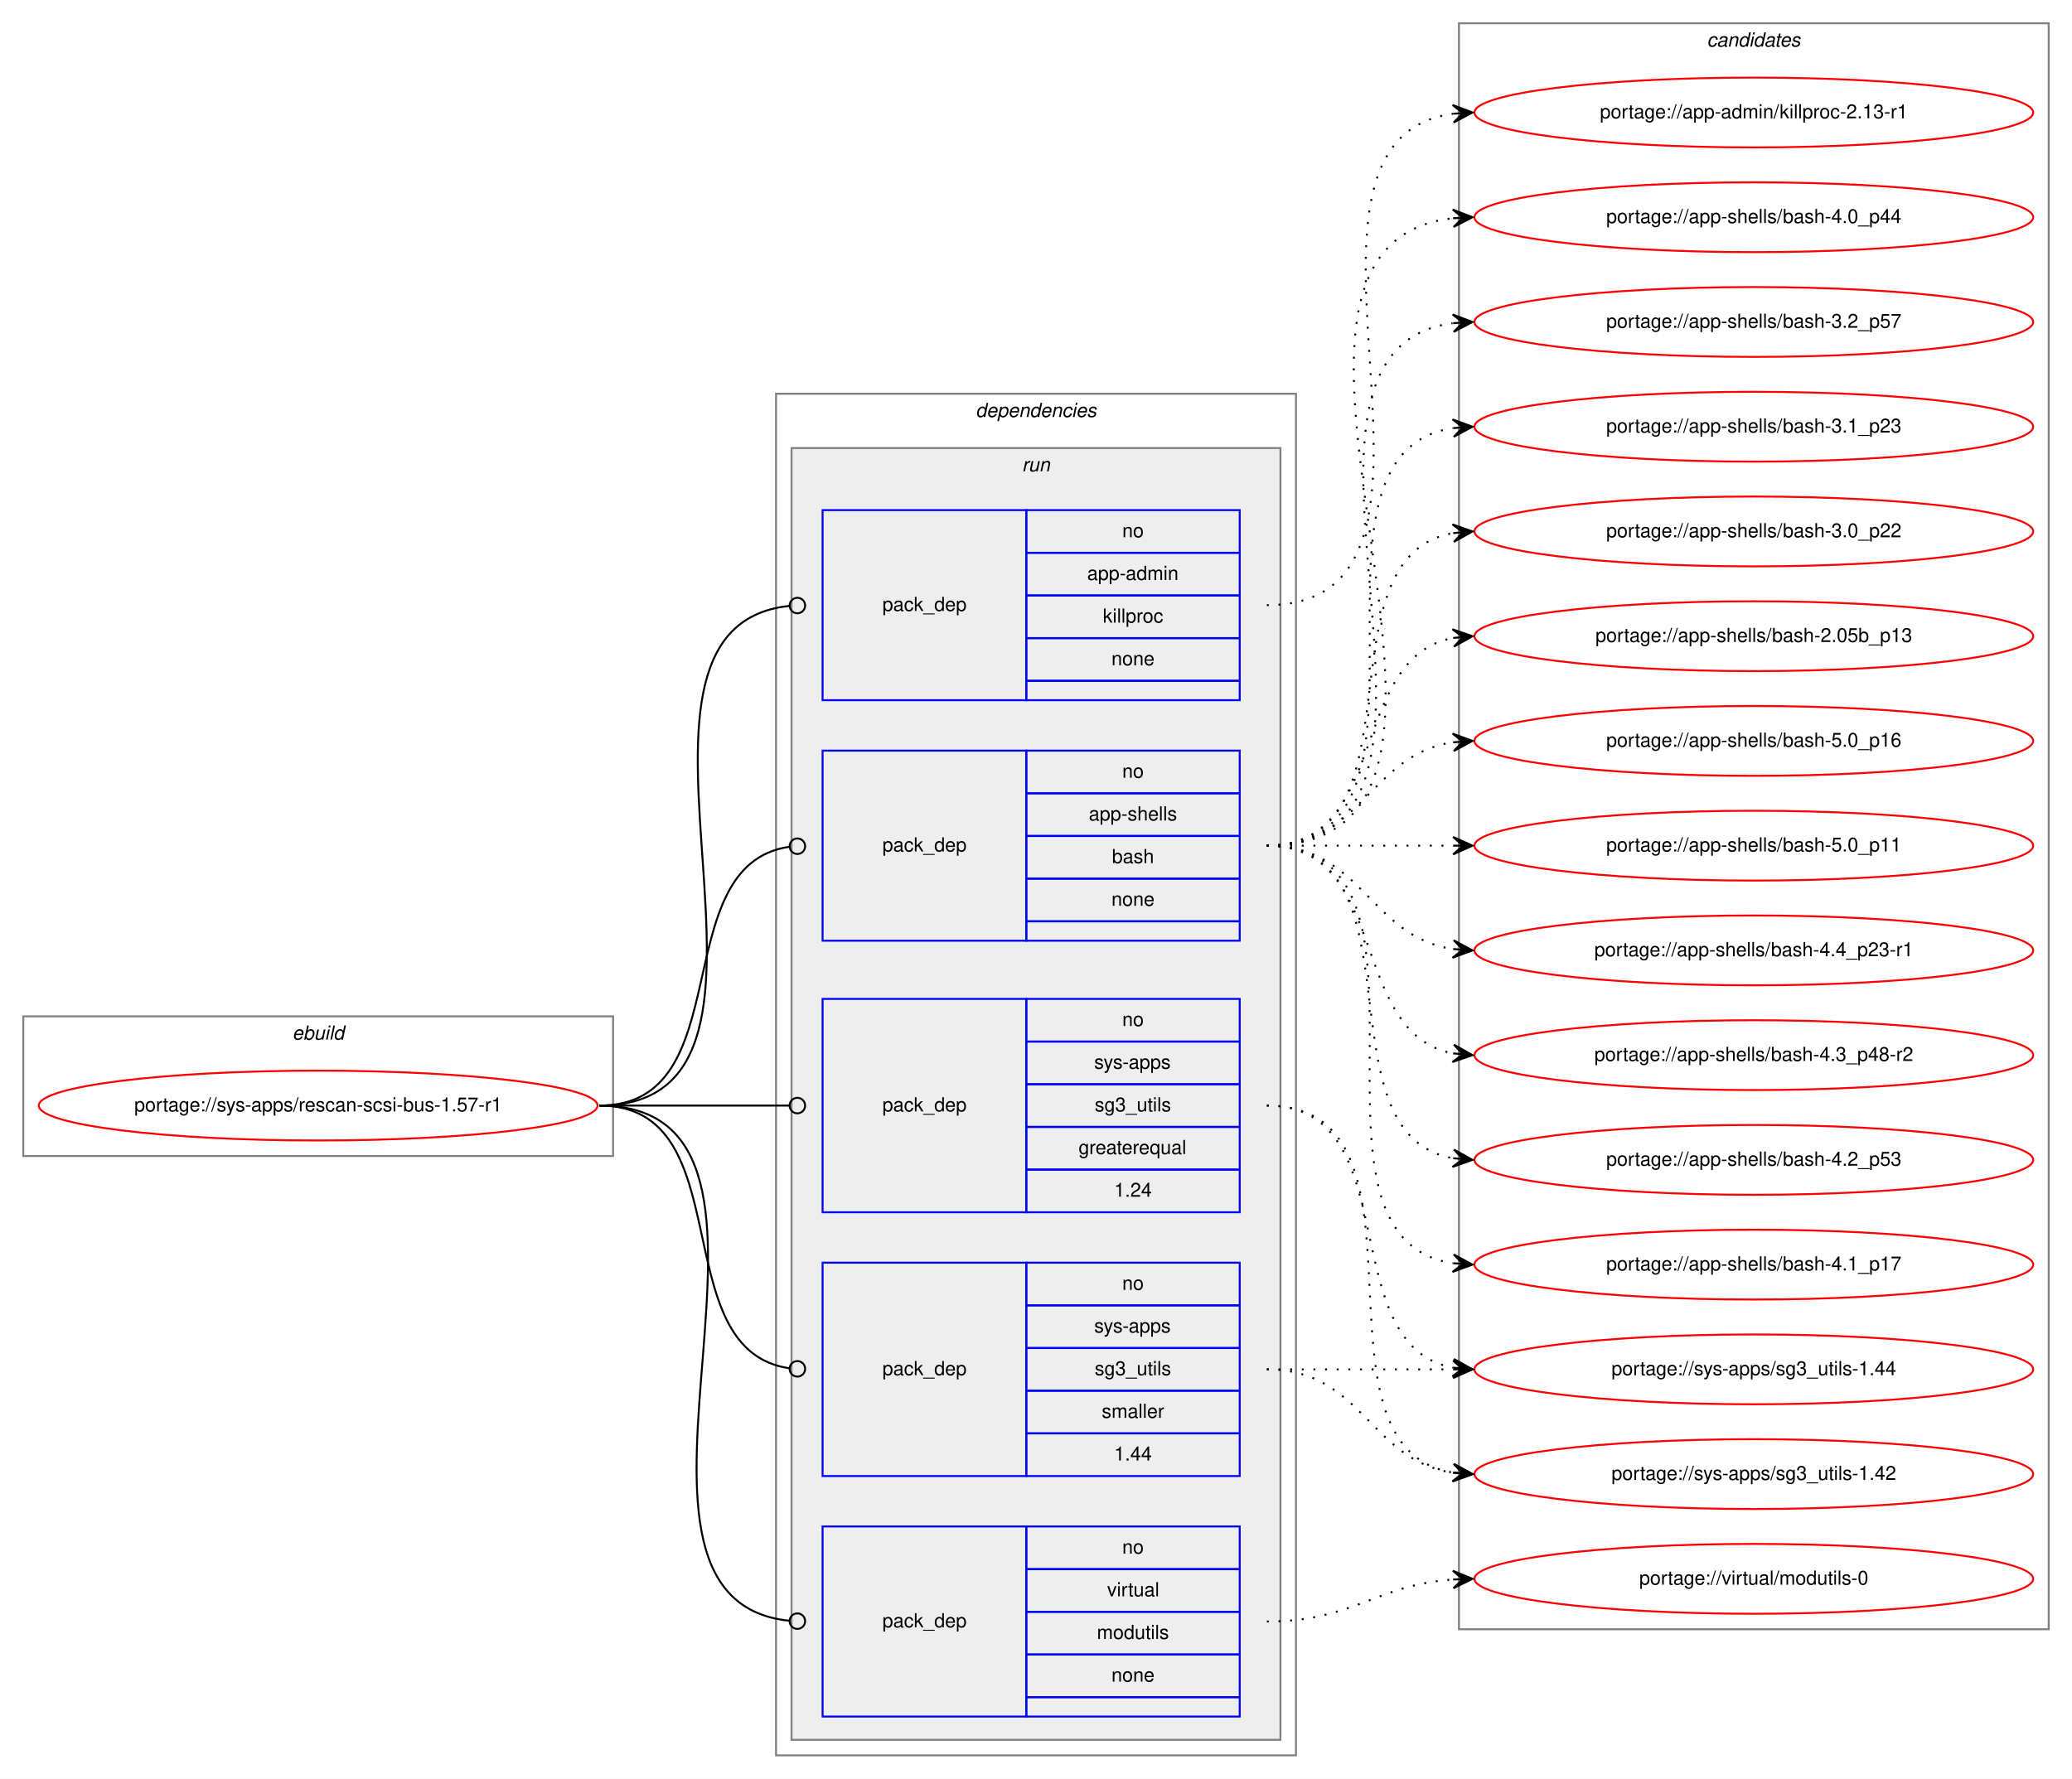
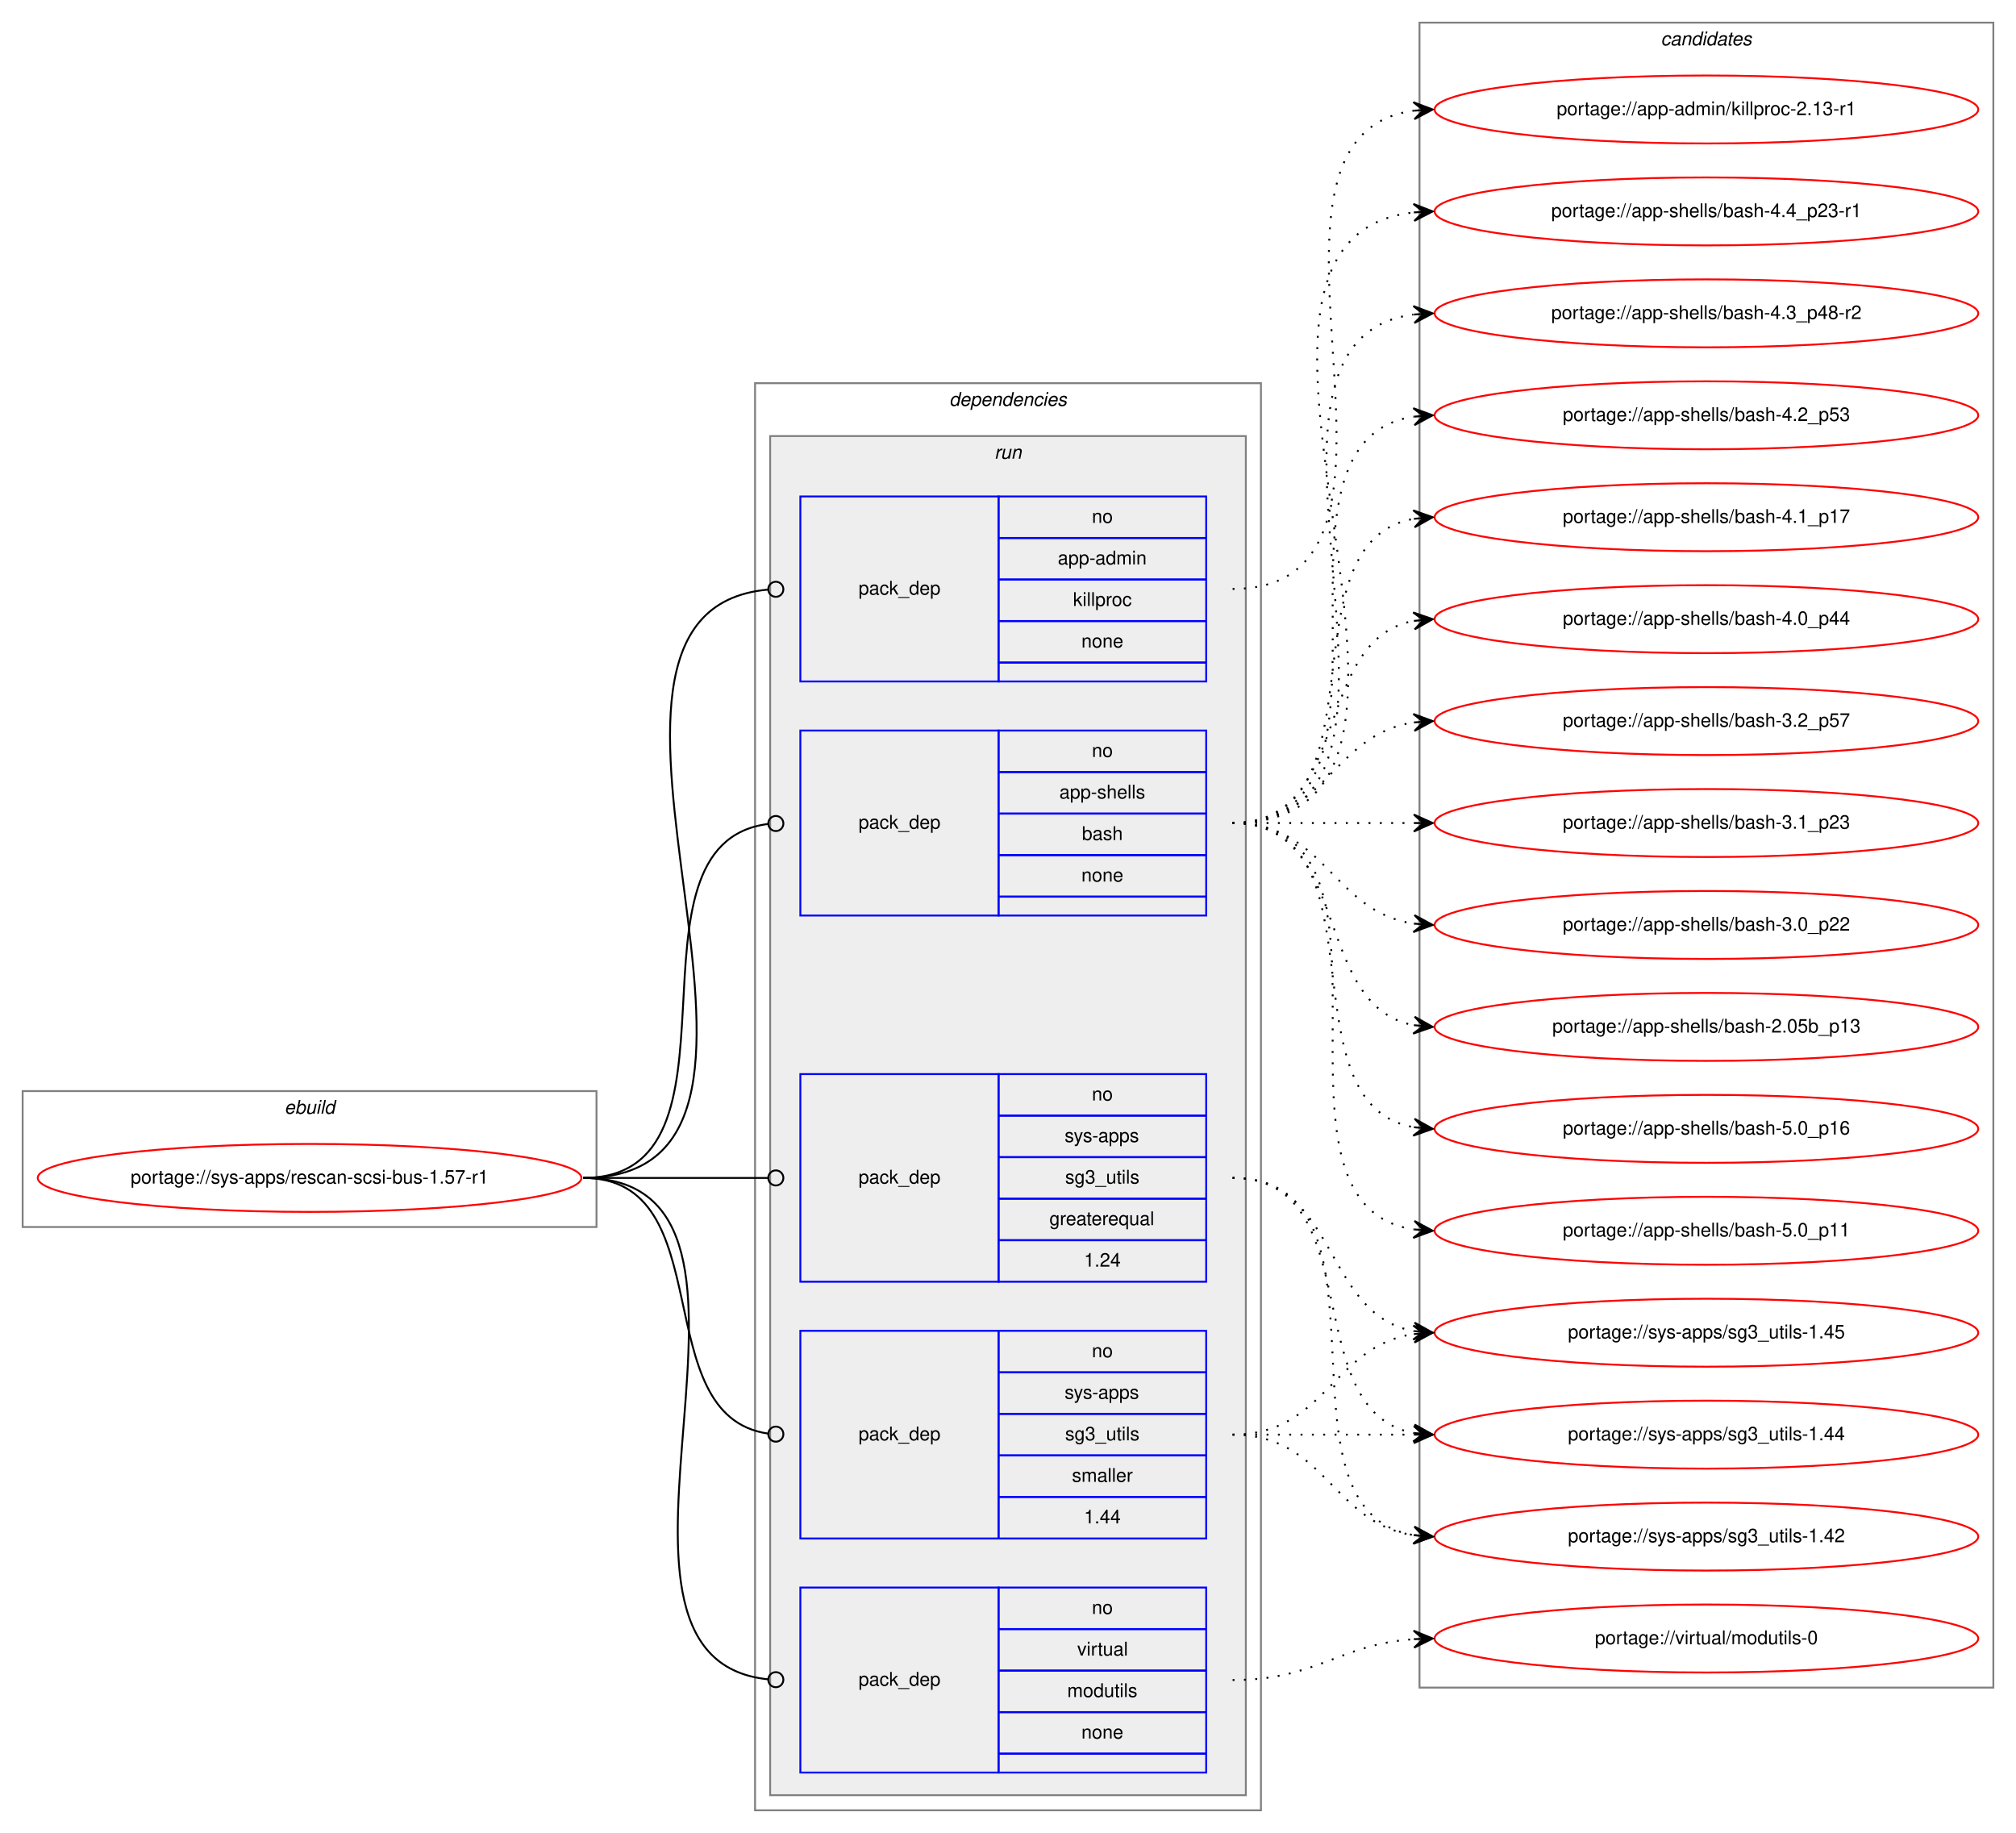
- <svg xmlns="http://www.w3.org/2000/svg" xmlns:xlink="http://www.w3.org/1999/xlink" width="1068pt" height="917pt" viewBox="0.00 0.00 1068.00 917.00">
-   <g id="graph0" class="graph" transform="scale(1 1) rotate(0) translate(4 913)">
-     <polygon fill="white" stroke="transparent" points="-4,4 -4,-913 1064,-913 1064,4 -4,4" />
+ <svg xmlns="http://www.w3.org/2000/svg" xmlns:xlink="http://www.w3.org/1999/xlink" width="1068pt" height="971pt" viewBox="0.00 0.00 1068.00 971.00">
+   <g id="graph0" class="graph" transform="scale(1 1) rotate(0) translate(4 967)">
+     <polygon fill="white" stroke="transparent" points="-4,4 -4,-967 1064,-967 1064,4 -4,4" />
    <g id="clust1" class="cluster">
      <polygon fill="none" stroke="gray" points="8,-317 8,-389 312,-389 312,-317 8,-317" />
      <text text-anchor="start" x="146.66" y="-377" font-family="Helvetica,sans-Serif" font-style="italic" font-size="10.00">ebuild</text>
    </g>
    <g id="clust2" class="cluster">
-       <polygon fill="none" stroke="gray" points="396,-8 396,-710 664,-710 664,-8 396,-8" />
-       <text text-anchor="start" x="498.88" y="-698" font-family="Helvetica,sans-Serif" font-style="italic" font-size="10.00">dependencies</text>
+       <polygon fill="none" stroke="gray" points="396,-8 396,-764 664,-764 664,-8 396,-8" />
+       <text text-anchor="start" x="498.88" y="-752" font-family="Helvetica,sans-Serif" font-style="italic" font-size="10.00">dependencies</text>
    </g>
    <g id="clust5" class="cluster">
-       <polygon fill="#eeeeee" stroke="gray" points="404,-16 404,-682 656,-682 656,-16 404,-16" />
-       <text text-anchor="start" x="522.78" y="-670" font-family="Helvetica,sans-Serif" font-style="italic" font-size="10.00">run</text>
+       <polygon fill="#eeeeee" stroke="gray" points="404,-16 404,-736 656,-736 656,-16 404,-16" />
+       <text text-anchor="start" x="522.78" y="-724" font-family="Helvetica,sans-Serif" font-style="italic" font-size="10.00">run</text>
    </g>
    <g id="clust11" class="cluster">
-       <polygon fill="none" stroke="gray" points="748,-73 748,-901 1052,-901 1052,-73 748,-73" />
-       <text text-anchor="start" x="875.82" y="-889" font-family="Helvetica,sans-Serif" font-style="italic" font-size="10.00">candidates</text>
+       <polygon fill="none" stroke="gray" points="748,-73 748,-955 1052,-955 1052,-73 748,-73" />
+       <text text-anchor="start" x="875.82" y="-943" font-family="Helvetica,sans-Serif" font-style="italic" font-size="10.00">candidates</text>
    </g>
    <g id="node1" class="node">
      <g id="a_node1">
        <a xlink:href="../sys-apps/rescan-scsi-bus-1.57-r1.svg" xlink:title="portage://sys-apps/rescan-scsi-bus-1.57-r1">
          <ellipse fill="none" stroke="red" cx="160" cy="-343" rx="144" ry="18" />
          <text text-anchor="middle" x="160" y="-340" font-family="Helvetica,sans-Serif" font-size="10.00">portage://sys-apps/rescan-scsi-bus-1.57-r1</text>
        </a>
      </g>
    </g>
    <g id="node2" class="node">
-       <polygon fill="none" stroke="blue" points="420,-552 420,-650 525,-650 525,-552 420,-552" />
-       <text text-anchor="start" x="450.82" y="-598" font-family="Helvetica,sans-Serif" font-size="10.00">pack_dep</text>
-       <polygon fill="none" stroke="blue" points="525,-628 525,-650 635,-650 635,-628 525,-628" />
-       <text text-anchor="start" x="574.44" y="-636" font-family="Helvetica,sans-Serif" font-size="10.00">no</text>
-       <polygon fill="none" stroke="blue" points="525,-606 525,-628 635,-628 635,-606 525,-606" />
-       <text text-anchor="start" x="556.38" y="-614" font-family="Helvetica,sans-Serif" font-size="10.00">app-admin</text>
-       <polygon fill="none" stroke="blue" points="525,-584 525,-606 635,-606 635,-584 525,-584" />
-       <text text-anchor="start" x="564.45" y="-592" font-family="Helvetica,sans-Serif" font-size="10.00">killproc</text>
-       <polygon fill="none" stroke="blue" points="525,-562 525,-584 635,-584 635,-562 525,-562" />
-       <text text-anchor="start" x="568.88" y="-570" font-family="Helvetica,sans-Serif" font-size="10.00">none</text>
-       <polygon fill="none" stroke="blue" points="525,-552 525,-562 635,-562 635,-552 525,-552" />
+       <polygon fill="none" stroke="blue" points="420,-606 420,-704 525,-704 525,-606 420,-606" />
+       <text text-anchor="start" x="450.82" y="-652" font-family="Helvetica,sans-Serif" font-size="10.00">pack_dep</text>
+       <polygon fill="none" stroke="blue" points="525,-682 525,-704 635,-704 635,-682 525,-682" />
+       <text text-anchor="start" x="574.44" y="-690" font-family="Helvetica,sans-Serif" font-size="10.00">no</text>
+       <polygon fill="none" stroke="blue" points="525,-660 525,-682 635,-682 635,-660 525,-660" />
+       <text text-anchor="start" x="556.38" y="-668" font-family="Helvetica,sans-Serif" font-size="10.00">app-admin</text>
+       <polygon fill="none" stroke="blue" points="525,-638 525,-660 635,-660 635,-638 525,-638" />
+       <text text-anchor="start" x="564.45" y="-646" font-family="Helvetica,sans-Serif" font-size="10.00">killproc</text>
+       <polygon fill="none" stroke="blue" points="525,-616 525,-638 635,-638 635,-616 525,-616" />
+       <text text-anchor="start" x="568.88" y="-624" font-family="Helvetica,sans-Serif" font-size="10.00">none</text>
+       <polygon fill="none" stroke="blue" points="525,-606 525,-616 635,-616 635,-606 525,-606" />
    </g>
    <g id="edge1" class="edge">
-       <path fill="none" stroke="black" d="M305,-343C426.06,-343 293.54,-589.05 402.71,-600.58" />
-       <ellipse fill="none" stroke="black" cx="407.01" cy="-600.8" rx="4" ry="4" />
+       <path fill="none" stroke="black" d="M305,-343C448.59,-343 271.72,-642.93 402.8,-654.65" />
+       <ellipse fill="none" stroke="black" cx="407" cy="-654.83" rx="4" ry="4" />
    </g>
    <g id="node3" class="node">
-       <polygon fill="none" stroke="blue" points="420,-428 420,-526 525,-526 525,-428 420,-428" />
-       <text text-anchor="start" x="450.82" y="-474" font-family="Helvetica,sans-Serif" font-size="10.00">pack_dep</text>
-       <polygon fill="none" stroke="blue" points="525,-504 525,-526 635,-526 635,-504 525,-504" />
-       <text text-anchor="start" x="574.44" y="-512" font-family="Helvetica,sans-Serif" font-size="10.00">no</text>
-       <polygon fill="none" stroke="blue" points="525,-482 525,-504 635,-504 635,-482 525,-482" />
-       <text text-anchor="start" x="557.22" y="-490" font-family="Helvetica,sans-Serif" font-size="10.00">app-shells</text>
-       <polygon fill="none" stroke="blue" points="525,-460 525,-482 635,-482 635,-460 525,-460" />
-       <text text-anchor="start" x="569.16" y="-468" font-family="Helvetica,sans-Serif" font-size="10.00">bash</text>
-       <polygon fill="none" stroke="blue" points="525,-438 525,-460 635,-460 635,-438 525,-438" />
-       <text text-anchor="start" x="568.88" y="-446" font-family="Helvetica,sans-Serif" font-size="10.00">none</text>
-       <polygon fill="none" stroke="blue" points="525,-428 525,-438 635,-438 635,-428 525,-428" />
+       <polygon fill="none" stroke="blue" points="420,-482 420,-580 525,-580 525,-482 420,-482" />
+       <text text-anchor="start" x="450.82" y="-528" font-family="Helvetica,sans-Serif" font-size="10.00">pack_dep</text>
+       <polygon fill="none" stroke="blue" points="525,-558 525,-580 635,-580 635,-558 525,-558" />
+       <text text-anchor="start" x="574.44" y="-566" font-family="Helvetica,sans-Serif" font-size="10.00">no</text>
+       <polygon fill="none" stroke="blue" points="525,-536 525,-558 635,-558 635,-536 525,-536" />
+       <text text-anchor="start" x="557.22" y="-544" font-family="Helvetica,sans-Serif" font-size="10.00">app-shells</text>
+       <polygon fill="none" stroke="blue" points="525,-514 525,-536 635,-536 635,-514 525,-514" />
+       <text text-anchor="start" x="569.16" y="-522" font-family="Helvetica,sans-Serif" font-size="10.00">bash</text>
+       <polygon fill="none" stroke="blue" points="525,-492 525,-514 635,-514 635,-492 525,-492" />
+       <text text-anchor="start" x="568.88" y="-500" font-family="Helvetica,sans-Serif" font-size="10.00">none</text>
+       <polygon fill="none" stroke="blue" points="525,-482 525,-492 635,-492 635,-482 525,-482" />
    </g>
    <g id="edge2" class="edge">
-       <path fill="none" stroke="black" d="M305,-343C377.97,-343 338.46,-466.74 402.64,-476.4" />
-       <ellipse fill="none" stroke="black" cx="407.01" cy="-476.71" rx="4" ry="4" />
+       <path fill="none" stroke="black" d="M305,-343C398.02,-343 320.11,-519.79 402.78,-530.49" />
+       <ellipse fill="none" stroke="black" cx="407.01" cy="-530.75" rx="4" ry="4" />
    </g>
    <g id="node4" class="node">
      <polygon fill="none" stroke="blue" points="420,-288 420,-398 525,-398 525,-288 420,-288" />
      <text text-anchor="start" x="450.82" y="-340" font-family="Helvetica,sans-Serif" font-size="10.00">pack_dep</text>
      <polygon fill="none" stroke="blue" points="525,-376 525,-398 635,-398 635,-376 525,-376" />
      <text text-anchor="start" x="574.44" y="-384" font-family="Helvetica,sans-Serif" font-size="10.00">no</text>
      <polygon fill="none" stroke="blue" points="525,-354 525,-376 635,-376 635,-354 525,-354" />
      <text text-anchor="start" x="560" y="-362" font-family="Helvetica,sans-Serif" font-size="10.00">sys-apps</text>
      <polygon fill="none" stroke="blue" points="525,-332 525,-354 635,-354 635,-332 525,-332" />
      <text text-anchor="start" x="560.27" y="-340" font-family="Helvetica,sans-Serif" font-size="10.00">sg3_utils</text>
      <polygon fill="none" stroke="blue" points="525,-310 525,-332 635,-332 635,-310 525,-310" />
      <text text-anchor="start" x="551.94" y="-318" font-family="Helvetica,sans-Serif" font-size="10.00">greaterequal</text>
      <polygon fill="none" stroke="blue" points="525,-288 525,-310 635,-310 635,-288 525,-288" />
      <text text-anchor="start" x="570.27" y="-296" font-family="Helvetica,sans-Serif" font-size="10.00">1.24</text>
    </g>
    <g id="edge3" class="edge">
      <path fill="none" stroke="black" d="M305,-343C349.26,-343 362.33,-343 402.82,-343" />
      <ellipse fill="none" stroke="black" cx="407" cy="-343" rx="4" ry="4" />
    </g>
    <g id="node5" class="node">
      <polygon fill="none" stroke="blue" points="420,-152 420,-262 525,-262 525,-152 420,-152" />
      <text text-anchor="start" x="450.82" y="-204" font-family="Helvetica,sans-Serif" font-size="10.00">pack_dep</text>
      <polygon fill="none" stroke="blue" points="525,-240 525,-262 635,-262 635,-240 525,-240" />
      <text text-anchor="start" x="574.44" y="-248" font-family="Helvetica,sans-Serif" font-size="10.00">no</text>
      <polygon fill="none" stroke="blue" points="525,-218 525,-240 635,-240 635,-218 525,-218" />
      <text text-anchor="start" x="560" y="-226" font-family="Helvetica,sans-Serif" font-size="10.00">sys-apps</text>
      <polygon fill="none" stroke="blue" points="525,-196 525,-218 635,-218 635,-196 525,-196" />
      <text text-anchor="start" x="560.27" y="-204" font-family="Helvetica,sans-Serif" font-size="10.00">sg3_utils</text>
      <polygon fill="none" stroke="blue" points="525,-174 525,-196 635,-196 635,-174 525,-174" />
      <text text-anchor="start" x="563.89" y="-182" font-family="Helvetica,sans-Serif" font-size="10.00">smaller</text>
      <polygon fill="none" stroke="blue" points="525,-152 525,-174 635,-174 635,-152 525,-152" />
      <text text-anchor="start" x="570.27" y="-160" font-family="Helvetica,sans-Serif" font-size="10.00">1.44</text>
    </g>
    <g id="edge4" class="edge">
      <path fill="none" stroke="black" d="M305,-343C378.79,-343 337.7,-216.91 402.97,-207.55" />
      <ellipse fill="none" stroke="black" cx="407.01" cy="-207.27" rx="4" ry="4" />
    </g>
    <g id="node6" class="node">
      <polygon fill="none" stroke="blue" points="420,-28 420,-126 525,-126 525,-28 420,-28" />
      <text text-anchor="start" x="450.82" y="-74" font-family="Helvetica,sans-Serif" font-size="10.00">pack_dep</text>
      <polygon fill="none" stroke="blue" points="525,-104 525,-126 635,-126 635,-104 525,-104" />
      <text text-anchor="start" x="574.44" y="-112" font-family="Helvetica,sans-Serif" font-size="10.00">no</text>
      <polygon fill="none" stroke="blue" points="525,-82 525,-104 635,-104 635,-82 525,-82" />
      <text text-anchor="start" x="566.67" y="-90" font-family="Helvetica,sans-Serif" font-size="10.00">virtual</text>
      <polygon fill="none" stroke="blue" points="525,-60 525,-82 635,-82 635,-60 525,-60" />
      <text text-anchor="start" x="561.39" y="-68" font-family="Helvetica,sans-Serif" font-size="10.00">modutils</text>
      <polygon fill="none" stroke="blue" points="525,-38 525,-60 635,-60 635,-38 525,-38" />
      <text text-anchor="start" x="568.88" y="-46" font-family="Helvetica,sans-Serif" font-size="10.00">none</text>
      <polygon fill="none" stroke="blue" points="525,-28 525,-38 635,-38 635,-28 525,-28" />
    </g>
    <g id="edge5" class="edge">
      <path fill="none" stroke="black" d="M305,-343C429.4,-343 290.27,-88.82 402.84,-77.4" />
      <ellipse fill="none" stroke="black" cx="407" cy="-77.19" rx="4" ry="4" />
    </g>
    <g id="node7" class="node">
      <g id="a_node7">
        <a xlink:href="../app-admin/killproc-2.13-r1.svg" xlink:title="portage://app-admin/killproc-2.13-r1">
-           <ellipse fill="none" stroke="red" cx="900" cy="-855" rx="144" ry="18" />
-           <text text-anchor="middle" x="900" y="-852" font-family="Helvetica,sans-Serif" font-size="10.00">portage://app-admin/killproc-2.13-r1</text>
+           <ellipse fill="none" stroke="red" cx="900" cy="-909" rx="144" ry="18" />
+           <text text-anchor="middle" x="900" y="-906" font-family="Helvetica,sans-Serif" font-size="10.00">portage://app-admin/killproc-2.13-r1</text>
        </a>
      </g>
    </g>
    <g id="edge6" class="edge">
-       <path fill="none" stroke="black" stroke-dasharray="1,5" d="M649,-601C767.74,-601 640.58,-840.34 744.91,-854.36" />
-       <polygon fill="black" stroke="black" points="755,-855 744.73,-858.86 750.01,-854.68 745.02,-854.37 745.02,-854.37 745.02,-854.37 750.01,-854.68 745.31,-849.87 755,-855 755,-855" />
+       <path fill="none" stroke="black" stroke-dasharray="1,5" d="M649,-655C767.74,-655 640.58,-894.34 744.91,-908.36" />
+       <polygon fill="black" stroke="black" points="755,-909 744.73,-912.86 750.01,-908.68 745.02,-908.37 745.02,-908.37 745.02,-908.37 750.01,-908.68 745.31,-903.87 755,-909 755,-909" />
    </g>
    <g id="node8" class="node">
      <g id="a_node8">
        <a xlink:href="../app-shells/bash-5.0_p16.svg" xlink:title="portage://app-shells/bash-5.0_p16">
-           <ellipse fill="none" stroke="red" cx="900" cy="-531" rx="144" ry="18" />
-           <text text-anchor="middle" x="900" y="-528" font-family="Helvetica,sans-Serif" font-size="10.00">portage://app-shells/bash-5.0_p16</text>
+           <ellipse fill="none" stroke="red" cx="900" cy="-369" rx="144" ry="18" />
+           <text text-anchor="middle" x="900" y="-366" font-family="Helvetica,sans-Serif" font-size="10.00">portage://app-shells/bash-5.0_p16</text>
        </a>
      </g>
    </g>
    <g id="edge7" class="edge">
-       <path fill="none" stroke="black" stroke-dasharray="1,5" d="M649,-477C698.26,-477 701.85,-523.87 744.86,-530.28" />
-       <polygon fill="black" stroke="black" points="755,-531 744.71,-534.78 750.01,-530.64 745.03,-530.29 745.03,-530.29 745.03,-530.29 750.01,-530.64 745.35,-525.8 755,-531 755,-531" />
+       <path fill="none" stroke="black" stroke-dasharray="1,5" d="M649,-531C731.35,-531 674.36,-382.62 744.73,-369.87" />
+       <polygon fill="black" stroke="black" points="755,-369 745.42,-374.33 750.02,-369.42 745.04,-369.85 745.04,-369.85 745.04,-369.85 750.02,-369.42 744.66,-365.36 755,-369 755,-369" />
    </g>
    <g id="node9" class="node">
      <g id="a_node9">
        <a xlink:href="../app-shells/bash-5.0_p11.svg" xlink:title="portage://app-shells/bash-5.0_p11">
-           <ellipse fill="none" stroke="red" cx="900" cy="-477" rx="144" ry="18" />
-           <text text-anchor="middle" x="900" y="-474" font-family="Helvetica,sans-Serif" font-size="10.00">portage://app-shells/bash-5.0_p11</text>
+           <ellipse fill="none" stroke="red" cx="900" cy="-315" rx="144" ry="18" />
+           <text text-anchor="middle" x="900" y="-312" font-family="Helvetica,sans-Serif" font-size="10.00">portage://app-shells/bash-5.0_p11</text>
        </a>
      </g>
    </g>
    <g id="edge8" class="edge">
-       <path fill="none" stroke="black" stroke-dasharray="1,5" d="M649,-477C692.43,-477 705.83,-477 744.57,-477" />
-       <polygon fill="black" stroke="black" points="755,-477 745,-481.5 750,-477 745,-477 745,-477 745,-477 750,-477 745,-472.5 755,-477 755,-477" />
+       <path fill="none" stroke="black" stroke-dasharray="1,5" d="M649,-531C752.28,-531 655.19,-329.51 744.77,-315.74" />
+       <polygon fill="black" stroke="black" points="755,-315 745.35,-320.21 750.01,-315.36 745.03,-315.72 745.03,-315.72 745.03,-315.72 750.01,-315.36 744.7,-311.23 755,-315 755,-315" />
    </g>
    <g id="node10" class="node">
      <g id="a_node10">
        <a xlink:href="../app-shells/bash-4.4_p23-r1.svg" xlink:title="portage://app-shells/bash-4.4_p23-r1">
-           <ellipse fill="none" stroke="red" cx="900" cy="-423" rx="144" ry="18" />
-           <text text-anchor="middle" x="900" y="-420" font-family="Helvetica,sans-Serif" font-size="10.00">portage://app-shells/bash-4.4_p23-r1</text>
+           <ellipse fill="none" stroke="red" cx="900" cy="-855" rx="144" ry="18" />
+           <text text-anchor="middle" x="900" y="-852" font-family="Helvetica,sans-Serif" font-size="10.00">portage://app-shells/bash-4.4_p23-r1</text>
        </a>
      </g>
    </g>
    <g id="edge9" class="edge">
-       <path fill="none" stroke="black" stroke-dasharray="1,5" d="M649,-477C698.26,-477 701.85,-430.13 744.86,-423.72" />
-       <polygon fill="black" stroke="black" points="755,-423 745.35,-428.2 750.01,-423.36 745.03,-423.71 745.03,-423.71 745.03,-423.71 750.01,-423.36 744.71,-419.22 755,-423 755,-423" />
+       <path fill="none" stroke="black" stroke-dasharray="1,5" d="M649,-531C796.96,-531 612.53,-839.99 744.91,-854.47" />
+       <polygon fill="black" stroke="black" points="755,-855 744.78,-858.97 750.01,-854.74 745.01,-854.48 745.01,-854.48 745.01,-854.48 750.01,-854.74 745.25,-849.99 755,-855 755,-855" />
    </g>
    <g id="node11" class="node">
      <g id="a_node11">
        <a xlink:href="../app-shells/bash-4.3_p48-r2.svg" xlink:title="portage://app-shells/bash-4.3_p48-r2">
-           <ellipse fill="none" stroke="red" cx="900" cy="-369" rx="144" ry="18" />
-           <text text-anchor="middle" x="900" y="-366" font-family="Helvetica,sans-Serif" font-size="10.00">portage://app-shells/bash-4.3_p48-r2</text>
+           <ellipse fill="none" stroke="red" cx="900" cy="-801" rx="144" ry="18" />
+           <text text-anchor="middle" x="900" y="-798" font-family="Helvetica,sans-Serif" font-size="10.00">portage://app-shells/bash-4.3_p48-r2</text>
        </a>
      </g>
    </g>
    <g id="edge10" class="edge">
-       <path fill="none" stroke="black" stroke-dasharray="1,5" d="M649,-477C712.58,-477 690.58,-380.49 744.79,-369.93" />
-       <polygon fill="black" stroke="black" points="755,-369 745.45,-374.39 750.02,-369.46 745.04,-369.91 745.04,-369.91 745.04,-369.91 750.02,-369.46 744.63,-365.43 755,-369 755,-369" />
+       <path fill="none" stroke="black" stroke-dasharray="1,5" d="M649,-531C774.27,-531 634.46,-785.92 744.71,-800.36" />
+       <polygon fill="black" stroke="black" points="755,-801 744.74,-804.87 750.01,-800.69 745.02,-800.38 745.02,-800.38 745.02,-800.38 750.01,-800.69 745.3,-795.89 755,-801 755,-801" />
    </g>
    <g id="node12" class="node">
      <g id="a_node12">
        <a xlink:href="../app-shells/bash-4.2_p53.svg" xlink:title="portage://app-shells/bash-4.2_p53">
-           <ellipse fill="none" stroke="red" cx="900" cy="-315" rx="144" ry="18" />
-           <text text-anchor="middle" x="900" y="-312" font-family="Helvetica,sans-Serif" font-size="10.00">portage://app-shells/bash-4.2_p53</text>
+           <ellipse fill="none" stroke="red" cx="900" cy="-747" rx="144" ry="18" />
+           <text text-anchor="middle" x="900" y="-744" font-family="Helvetica,sans-Serif" font-size="10.00">portage://app-shells/bash-4.2_p53</text>
        </a>
      </g>
    </g>
    <g id="edge11" class="edge">
-       <path fill="none" stroke="black" stroke-dasharray="1,5" d="M649,-477C731.35,-477 674.36,-328.62 744.73,-315.87" />
-       <polygon fill="black" stroke="black" points="755,-315 745.42,-320.33 750.02,-315.42 745.04,-315.85 745.04,-315.85 745.04,-315.85 750.02,-315.42 744.66,-311.36 755,-315 755,-315" />
+       <path fill="none" stroke="black" stroke-dasharray="1,5" d="M649,-531C752.28,-531 655.19,-732.49 744.77,-746.26" />
+       <polygon fill="black" stroke="black" points="755,-747 744.7,-750.77 750.01,-746.64 745.03,-746.28 745.03,-746.28 745.03,-746.28 750.01,-746.64 745.35,-741.79 755,-747 755,-747" />
    </g>
    <g id="node13" class="node">
      <g id="a_node13">
        <a xlink:href="../app-shells/bash-4.1_p17.svg" xlink:title="portage://app-shells/bash-4.1_p17">
-           <ellipse fill="none" stroke="red" cx="900" cy="-261" rx="144" ry="18" />
-           <text text-anchor="middle" x="900" y="-258" font-family="Helvetica,sans-Serif" font-size="10.00">portage://app-shells/bash-4.1_p17</text>
+           <ellipse fill="none" stroke="red" cx="900" cy="-693" rx="144" ry="18" />
+           <text text-anchor="middle" x="900" y="-690" font-family="Helvetica,sans-Serif" font-size="10.00">portage://app-shells/bash-4.1_p17</text>
        </a>
      </g>
    </g>
    <g id="edge12" class="edge">
-       <path fill="none" stroke="black" stroke-dasharray="1,5" d="M649,-477C752.28,-477 655.19,-275.51 744.77,-261.74" />
-       <polygon fill="black" stroke="black" points="755,-261 745.35,-266.21 750.01,-261.36 745.03,-261.72 745.03,-261.72 745.03,-261.72 750.01,-261.36 744.7,-257.23 755,-261 755,-261" />
+       <path fill="none" stroke="black" stroke-dasharray="1,5" d="M649,-531C731.35,-531 674.36,-679.38 744.73,-692.13" />
+       <polygon fill="black" stroke="black" points="755,-693 744.66,-696.64 750.02,-692.58 745.04,-692.15 745.04,-692.15 745.04,-692.15 750.02,-692.58 745.42,-687.67 755,-693 755,-693" />
    </g>
    <g id="node14" class="node">
      <g id="a_node14">
        <a xlink:href="../app-shells/bash-4.0_p44.svg" xlink:title="portage://app-shells/bash-4.0_p44">
-           <ellipse fill="none" stroke="red" cx="900" cy="-801" rx="144" ry="18" />
-           <text text-anchor="middle" x="900" y="-798" font-family="Helvetica,sans-Serif" font-size="10.00">portage://app-shells/bash-4.0_p44</text>
+           <ellipse fill="none" stroke="red" cx="900" cy="-639" rx="144" ry="18" />
+           <text text-anchor="middle" x="900" y="-636" font-family="Helvetica,sans-Serif" font-size="10.00">portage://app-shells/bash-4.0_p44</text>
        </a>
      </g>
    </g>
    <g id="edge13" class="edge">
-       <path fill="none" stroke="black" stroke-dasharray="1,5" d="M649,-477C796.96,-477 612.53,-785.99 744.91,-800.47" />
-       <polygon fill="black" stroke="black" points="755,-801 744.78,-804.97 750.01,-800.74 745.01,-800.48 745.01,-800.48 745.01,-800.48 750.01,-800.74 745.25,-795.99 755,-801 755,-801" />
+       <path fill="none" stroke="black" stroke-dasharray="1,5" d="M649,-531C712.58,-531 690.58,-627.51 744.79,-638.07" />
+       <polygon fill="black" stroke="black" points="755,-639 744.63,-642.57 750.02,-638.54 745.04,-638.09 745.04,-638.09 745.04,-638.09 750.02,-638.54 745.45,-633.61 755,-639 755,-639" />
    </g>
    <g id="node15" class="node">
      <g id="a_node15">
        <a xlink:href="../app-shells/bash-3.2_p57.svg" xlink:title="portage://app-shells/bash-3.2_p57">
-           <ellipse fill="none" stroke="red" cx="900" cy="-747" rx="144" ry="18" />
-           <text text-anchor="middle" x="900" y="-744" font-family="Helvetica,sans-Serif" font-size="10.00">portage://app-shells/bash-3.2_p57</text>
+           <ellipse fill="none" stroke="red" cx="900" cy="-585" rx="144" ry="18" />
+           <text text-anchor="middle" x="900" y="-582" font-family="Helvetica,sans-Serif" font-size="10.00">portage://app-shells/bash-3.2_p57</text>
        </a>
      </g>
    </g>
    <g id="edge14" class="edge">
-       <path fill="none" stroke="black" stroke-dasharray="1,5" d="M649,-477C774.27,-477 634.46,-731.92 744.71,-746.36" />
-       <polygon fill="black" stroke="black" points="755,-747 744.74,-750.87 750.01,-746.69 745.02,-746.38 745.02,-746.38 745.02,-746.38 750.01,-746.69 745.3,-741.89 755,-747 755,-747" />
+       <path fill="none" stroke="black" stroke-dasharray="1,5" d="M649,-531C698.26,-531 701.85,-577.87 744.86,-584.28" />
+       <polygon fill="black" stroke="black" points="755,-585 744.71,-588.78 750.01,-584.64 745.03,-584.29 745.03,-584.29 745.03,-584.29 750.01,-584.64 745.35,-579.8 755,-585 755,-585" />
    </g>
    <g id="node16" class="node">
      <g id="a_node16">
        <a xlink:href="../app-shells/bash-3.1_p23.svg" xlink:title="portage://app-shells/bash-3.1_p23">
-           <ellipse fill="none" stroke="red" cx="900" cy="-693" rx="144" ry="18" />
-           <text text-anchor="middle" x="900" y="-690" font-family="Helvetica,sans-Serif" font-size="10.00">portage://app-shells/bash-3.1_p23</text>
+           <ellipse fill="none" stroke="red" cx="900" cy="-531" rx="144" ry="18" />
+           <text text-anchor="middle" x="900" y="-528" font-family="Helvetica,sans-Serif" font-size="10.00">portage://app-shells/bash-3.1_p23</text>
        </a>
      </g>
    </g>
    <g id="edge15" class="edge">
-       <path fill="none" stroke="black" stroke-dasharray="1,5" d="M649,-477C752.28,-477 655.19,-678.49 744.77,-692.26" />
-       <polygon fill="black" stroke="black" points="755,-693 744.7,-696.77 750.01,-692.64 745.03,-692.28 745.03,-692.28 745.03,-692.28 750.01,-692.64 745.35,-687.79 755,-693 755,-693" />
+       <path fill="none" stroke="black" stroke-dasharray="1,5" d="M649,-531C692.43,-531 705.83,-531 744.57,-531" />
+       <polygon fill="black" stroke="black" points="755,-531 745,-535.5 750,-531 745,-531 745,-531 745,-531 750,-531 745,-526.5 755,-531 755,-531" />
    </g>
    <g id="node17" class="node">
      <g id="a_node17">
        <a xlink:href="../app-shells/bash-3.0_p22.svg" xlink:title="portage://app-shells/bash-3.0_p22">
-           <ellipse fill="none" stroke="red" cx="900" cy="-639" rx="144" ry="18" />
-           <text text-anchor="middle" x="900" y="-636" font-family="Helvetica,sans-Serif" font-size="10.00">portage://app-shells/bash-3.0_p22</text>
+           <ellipse fill="none" stroke="red" cx="900" cy="-477" rx="144" ry="18" />
+           <text text-anchor="middle" x="900" y="-474" font-family="Helvetica,sans-Serif" font-size="10.00">portage://app-shells/bash-3.0_p22</text>
        </a>
      </g>
    </g>
    <g id="edge16" class="edge">
-       <path fill="none" stroke="black" stroke-dasharray="1,5" d="M649,-477C731.35,-477 674.36,-625.38 744.73,-638.13" />
-       <polygon fill="black" stroke="black" points="755,-639 744.66,-642.64 750.02,-638.58 745.04,-638.15 745.04,-638.15 745.04,-638.15 750.02,-638.58 745.42,-633.67 755,-639 755,-639" />
+       <path fill="none" stroke="black" stroke-dasharray="1,5" d="M649,-531C698.26,-531 701.85,-484.13 744.86,-477.72" />
+       <polygon fill="black" stroke="black" points="755,-477 745.35,-482.2 750.01,-477.36 745.03,-477.71 745.03,-477.71 745.03,-477.71 750.01,-477.36 744.71,-473.22 755,-477 755,-477" />
    </g>
    <g id="node18" class="node">
      <g id="a_node18">
        <a xlink:href="../app-shells/bash-2.05b_p13.svg" xlink:title="portage://app-shells/bash-2.05b_p13">
-           <ellipse fill="none" stroke="red" cx="900" cy="-585" rx="144" ry="18" />
-           <text text-anchor="middle" x="900" y="-582" font-family="Helvetica,sans-Serif" font-size="10.00">portage://app-shells/bash-2.05b_p13</text>
+           <ellipse fill="none" stroke="red" cx="900" cy="-423" rx="144" ry="18" />
+           <text text-anchor="middle" x="900" y="-420" font-family="Helvetica,sans-Serif" font-size="10.00">portage://app-shells/bash-2.05b_p13</text>
        </a>
      </g>
    </g>
    <g id="edge17" class="edge">
-       <path fill="none" stroke="black" stroke-dasharray="1,5" d="M649,-477C712.58,-477 690.58,-573.51 744.79,-584.07" />
-       <polygon fill="black" stroke="black" points="755,-585 744.63,-588.57 750.02,-584.54 745.04,-584.09 745.04,-584.09 745.04,-584.09 750.02,-584.54 745.45,-579.61 755,-585 755,-585" />
+       <path fill="none" stroke="black" stroke-dasharray="1,5" d="M649,-531C712.58,-531 690.58,-434.49 744.79,-423.93" />
+       <polygon fill="black" stroke="black" points="755,-423 745.45,-428.39 750.02,-423.46 745.04,-423.91 745.04,-423.91 745.04,-423.91 750.02,-423.46 744.63,-419.43 755,-423 755,-423" />
    </g>
    <g id="node19" class="node">
      <g id="a_node19">
+         <a xlink:href="../sys-apps/sg3_utils-1.45.svg" xlink:title="portage://sys-apps/sg3_utils-1.45">
+           <ellipse fill="none" stroke="red" cx="900" cy="-261" rx="144" ry="18" />
+           <text text-anchor="middle" x="900" y="-258" font-family="Helvetica,sans-Serif" font-size="10.00">portage://sys-apps/sg3_utils-1.45</text>
+         </a>
+       </g>
+     </g>
+     <g id="edge18" class="edge">
+       <path fill="none" stroke="black" stroke-dasharray="1,5" d="M649,-343C704.96,-343 696.76,-270.63 744.95,-261.87" />
+       <polygon fill="black" stroke="black" points="755,-261 745.42,-266.34 750.02,-261.43 745.04,-261.86 745.04,-261.86 745.04,-261.86 750.02,-261.43 744.65,-257.37 755,-261 755,-261" />
+     </g>
+     <g id="node20" class="node">
+       <g id="a_node20">
        <a xlink:href="../sys-apps/sg3_utils-1.44.svg" xlink:title="portage://sys-apps/sg3_utils-1.44">
          <ellipse fill="none" stroke="red" cx="900" cy="-207" rx="144" ry="18" />
          <text text-anchor="middle" x="900" y="-204" font-family="Helvetica,sans-Serif" font-size="10.00">portage://sys-apps/sg3_utils-1.44</text>
        </a>
      </g>
    </g>
-     <g id="edge18" class="edge">
+     <g id="edge19" class="edge">
      <path fill="none" stroke="black" stroke-dasharray="1,5" d="M649,-343C722.04,-343 682.52,-219.45 745.01,-207.87" />
      <polygon fill="black" stroke="black" points="755,-207 745.43,-212.35 750.02,-207.43 745.04,-207.87 745.04,-207.87 745.04,-207.87 750.02,-207.43 744.65,-203.38 755,-207 755,-207" />
    </g>
-     <g id="node20" class="node">
-       <g id="a_node20">
+     <g id="node21" class="node">
+       <g id="a_node21">
        <a xlink:href="../sys-apps/sg3_utils-1.42.svg" xlink:title="portage://sys-apps/sg3_utils-1.42">
          <ellipse fill="none" stroke="red" cx="900" cy="-153" rx="144" ry="18" />
          <text text-anchor="middle" x="900" y="-150" font-family="Helvetica,sans-Serif" font-size="10.00">portage://sys-apps/sg3_utils-1.42</text>
        </a>
      </g>
    </g>
-     <g id="edge19" class="edge">
+     <g id="edge20" class="edge">
      <path fill="none" stroke="black" stroke-dasharray="1,5" d="M649,-343C742.11,-343 664.54,-166.84 744.98,-153.77" />
      <polygon fill="black" stroke="black" points="755,-153 745.37,-158.25 750.01,-153.38 745.03,-153.76 745.03,-153.76 745.03,-153.76 750.01,-153.38 744.69,-149.27 755,-153 755,-153" />
    </g>
-     <g id="edge20" class="edge">
+     <g id="edge21" class="edge">
+       <path fill="none" stroke="black" stroke-dasharray="1,5" d="M649,-207C698.26,-207 701.85,-253.87 744.86,-260.28" />
+       <polygon fill="black" stroke="black" points="755,-261 744.71,-264.78 750.01,-260.64 745.03,-260.29 745.03,-260.29 745.03,-260.29 750.01,-260.64 745.35,-255.8 755,-261 755,-261" />
+     </g>
+     <g id="edge22" class="edge">
      <path fill="none" stroke="black" stroke-dasharray="1,5" d="M649,-207C692.43,-207 705.83,-207 744.57,-207" />
      <polygon fill="black" stroke="black" points="755,-207 745,-211.5 750,-207 745,-207 745,-207 745,-207 750,-207 745,-202.5 755,-207 755,-207" />
    </g>
-     <g id="edge21" class="edge">
+     <g id="edge23" class="edge">
      <path fill="none" stroke="black" stroke-dasharray="1,5" d="M649,-207C698.26,-207 701.85,-160.13 744.86,-153.72" />
      <polygon fill="black" stroke="black" points="755,-153 745.35,-158.2 750.01,-153.36 745.03,-153.71 745.03,-153.71 745.03,-153.71 750.01,-153.36 744.71,-149.22 755,-153 755,-153" />
    </g>
-     <g id="node21" class="node">
-       <g id="a_node21">
+     <g id="node22" class="node">
+       <g id="a_node22">
        <a xlink:href="../virtual/modutils-0.svg" xlink:title="portage://virtual/modutils-0">
          <ellipse fill="none" stroke="red" cx="900" cy="-99" rx="144" ry="18" />
          <text text-anchor="middle" x="900" y="-96" font-family="Helvetica,sans-Serif" font-size="10.00">portage://virtual/modutils-0</text>
        </a>
      </g>
    </g>
-     <g id="edge22" class="edge">
+     <g id="edge24" class="edge">
      <path fill="none" stroke="black" stroke-dasharray="1,5" d="M649,-77C693.54,-77 705.22,-95.86 744.89,-98.65" />
      <polygon fill="black" stroke="black" points="755,-99 744.85,-103.16 750,-98.83 745.01,-98.66 745.01,-98.66 745.01,-98.66 750,-98.83 745.16,-94.16 755,-99 755,-99" />
    </g>
  </g>
</svg>
